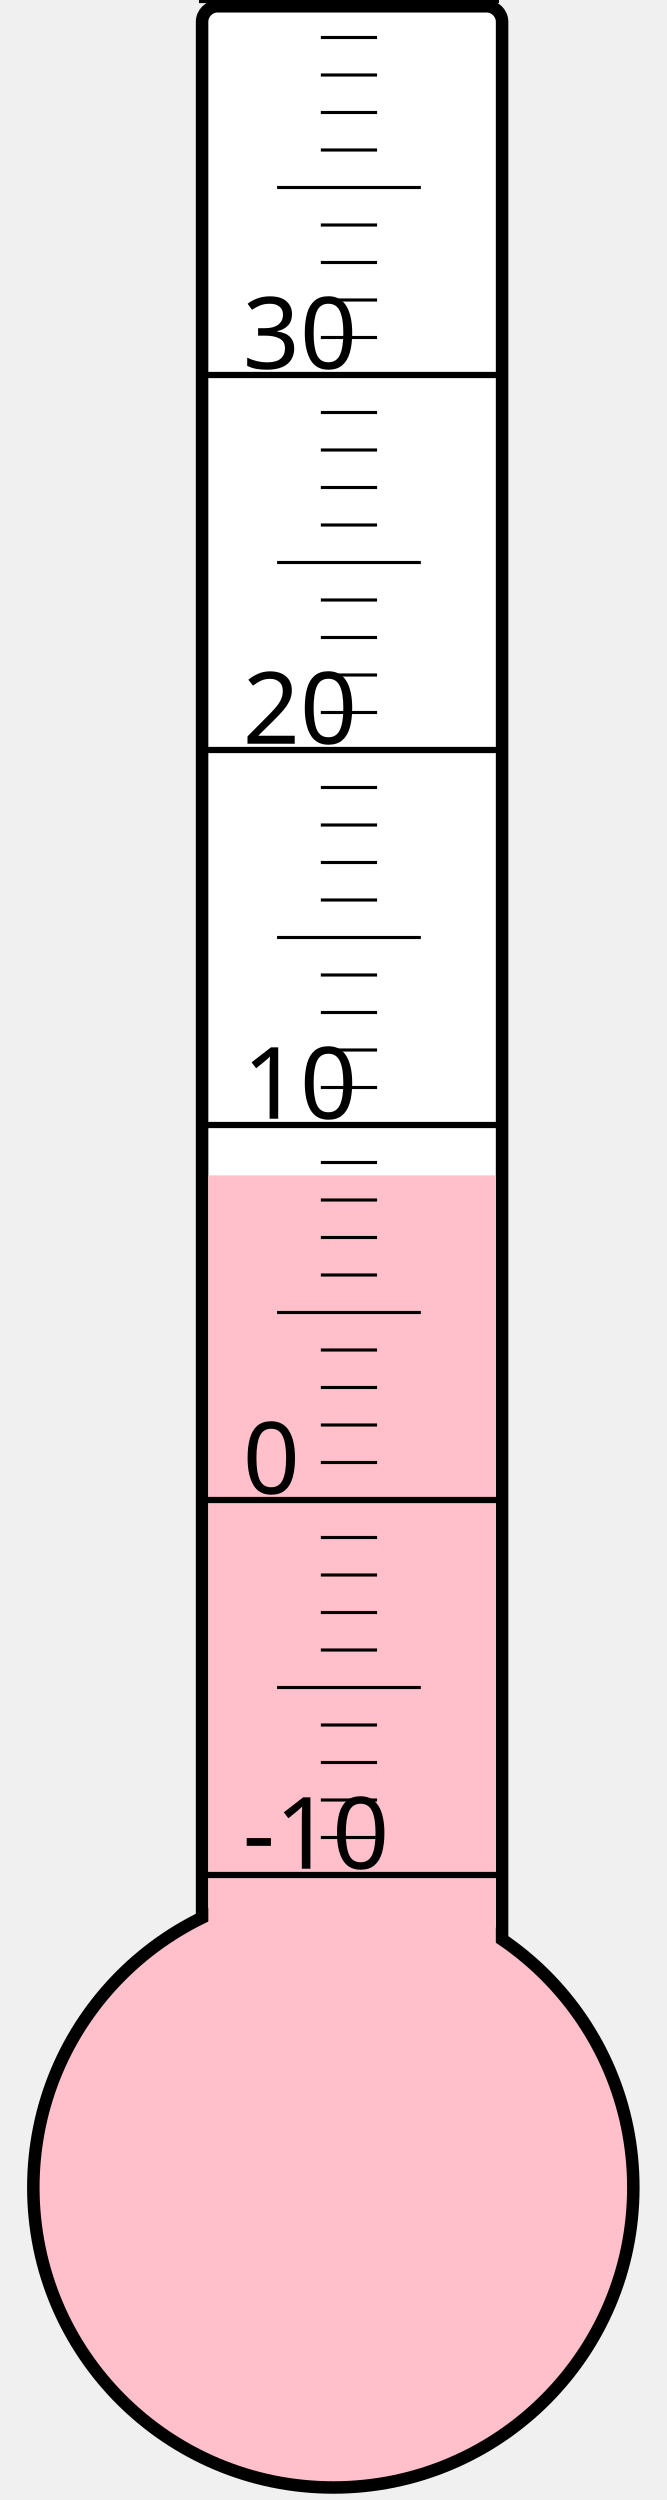
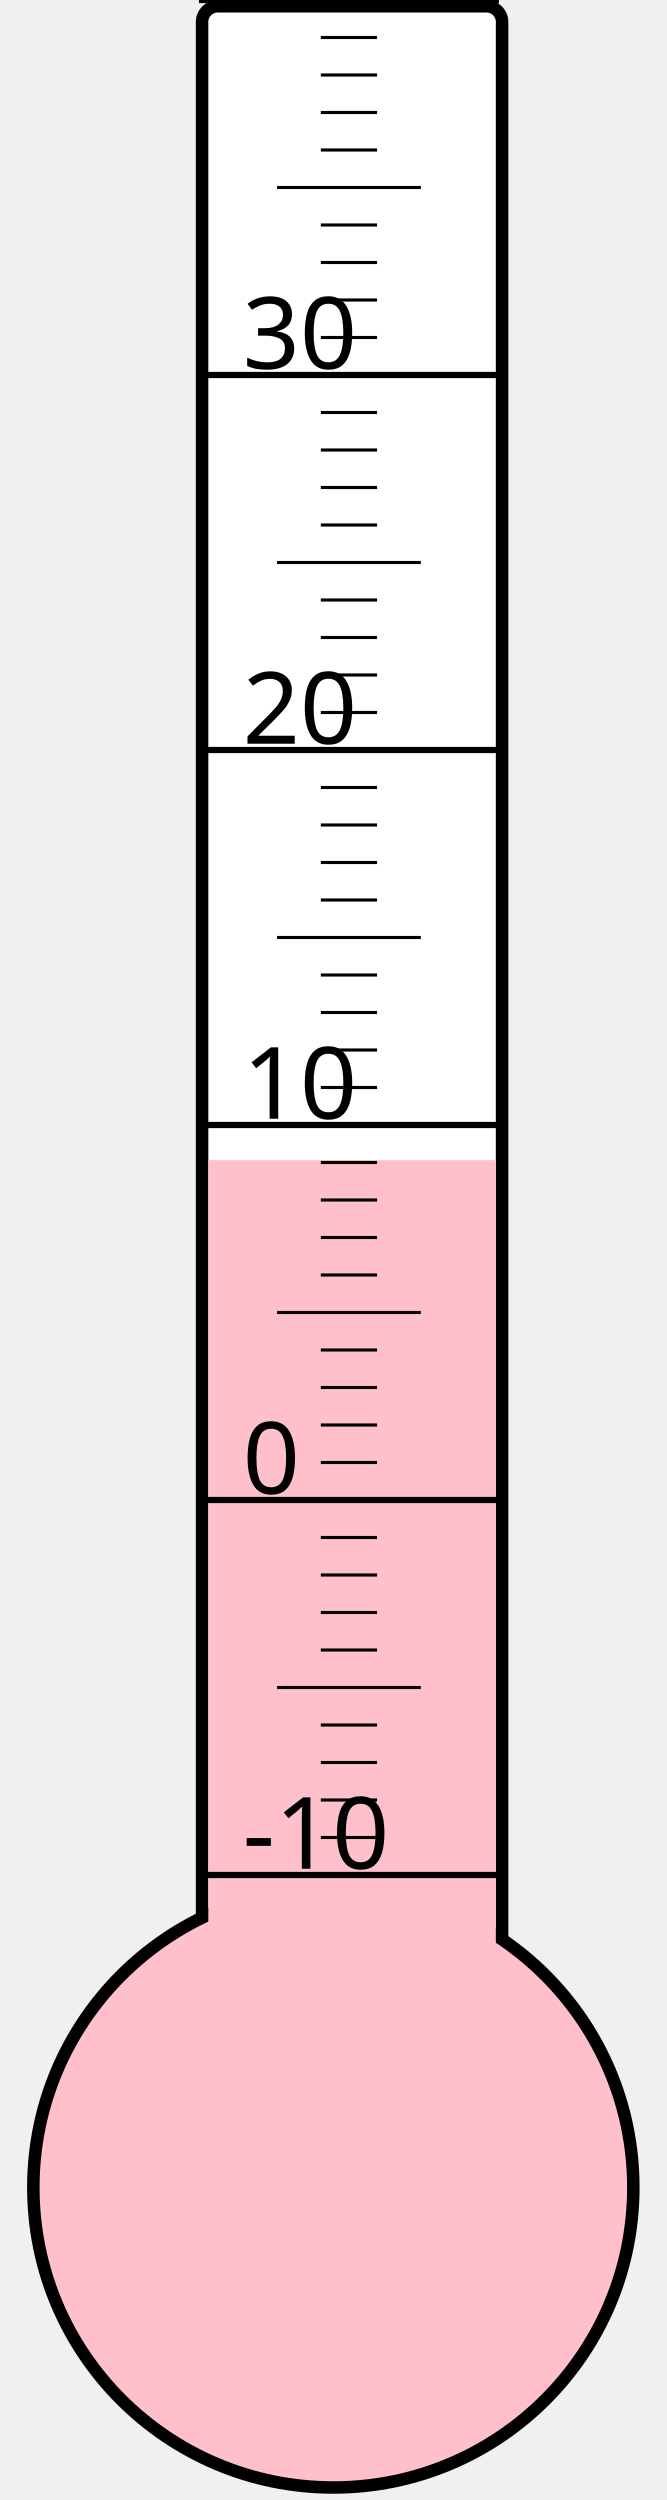
<svg xmlns="http://www.w3.org/2000/svg" width="40px" height="150px" viewBox="0 0 200 800">
  <rect width="200" height="800" x="0" y="0" style="fill: #ffffeb; fill-opacity: 0;" />
  <rect width="96" height="680" x="58" y="2" rx="5" ry="5" style="fill: white; fill-opacity: 1; stroke: black; stroke-width: 4;" />
  <circle cx="100" cy="700" r="96" style="fill: pink; stroke: black; stroke-width: 4;" />
-   <rect width="92" height="323.875" x="60" y="376.125" style="fill: pink; fill-opacity: 1; stroke-width: 0;" />
+   <rect width="92" height="328.75" x="60" y="371.25" style="fill: pink; fill-opacity: 1; stroke-width: 0;" />
  <text x="71" y="598" style="font-family: sans-serif; font-size: 24pt;">-10</text>
  <text x="71" y="478" style="font-family: sans-serif; font-size: 24pt;">0</text>
  <text x="71" y="358" style="font-family: sans-serif; font-size: 24pt;">10</text>
  <text x="71" y="238" style="font-family: sans-serif; font-size: 24pt;">20</text>
  <text x="71" y="118" style="font-family: sans-serif; font-size: 24pt;">30</text>
  <g style="stroke: black;">
    <line x1="57" y1="600" x2="153" y2="600" style="stroke-width: 2;" />
    <line x1="96" y1="588" x2="114" y2="588" style="stroke-width: 1;" />
    <line x1="96" y1="576" x2="114" y2="576" style="stroke-width: 1;" />
    <line x1="96" y1="564" x2="114" y2="564" style="stroke-width: 1;" />
    <line x1="96" y1="552" x2="114" y2="552" style="stroke-width: 1;" />
    <line x1="82" y1="540" x2="128" y2="540" style="stroke-width: 1;" />
    <line x1="96" y1="528" x2="114" y2="528" style="stroke-width: 1;" />
    <line x1="96" y1="516" x2="114" y2="516" style="stroke-width: 1;" />
    <line x1="96" y1="504" x2="114" y2="504" style="stroke-width: 1;" />
    <line x1="96" y1="492" x2="114" y2="492" style="stroke-width: 1;" />
    <line x1="57" y1="480" x2="153" y2="480" style="stroke-width: 2;" />
    <line x1="96" y1="468" x2="114" y2="468" style="stroke-width: 1;" />
    <line x1="96" y1="456" x2="114" y2="456" style="stroke-width: 1;" />
    <line x1="96" y1="444" x2="114" y2="444" style="stroke-width: 1;" />
    <line x1="96" y1="432" x2="114" y2="432" style="stroke-width: 1;" />
    <line x1="82" y1="420" x2="128" y2="420" style="stroke-width: 1;" />
    <line x1="96" y1="408" x2="114" y2="408" style="stroke-width: 1;" />
    <line x1="96" y1="396" x2="114" y2="396" style="stroke-width: 1;" />
    <line x1="96" y1="384" x2="114" y2="384" style="stroke-width: 1;" />
    <line x1="96" y1="372" x2="114" y2="372" style="stroke-width: 1;" />
    <line x1="57" y1="360" x2="153" y2="360" style="stroke-width: 2;" />
    <line x1="96" y1="348" x2="114" y2="348" style="stroke-width: 1;" />
    <line x1="96" y1="336" x2="114" y2="336" style="stroke-width: 1;" />
    <line x1="96" y1="324" x2="114" y2="324" style="stroke-width: 1;" />
    <line x1="96" y1="312" x2="114" y2="312" style="stroke-width: 1;" />
    <line x1="82" y1="300" x2="128" y2="300" style="stroke-width: 1;" />
    <line x1="96" y1="288" x2="114" y2="288" style="stroke-width: 1;" />
    <line x1="96" y1="276" x2="114" y2="276" style="stroke-width: 1;" />
    <line x1="96" y1="264" x2="114" y2="264" style="stroke-width: 1;" />
    <line x1="96" y1="252" x2="114" y2="252" style="stroke-width: 1;" />
    <line x1="57" y1="240" x2="153" y2="240" style="stroke-width: 2;" />
    <line x1="96" y1="228" x2="114" y2="228" style="stroke-width: 1;" />
    <line x1="96" y1="216" x2="114" y2="216" style="stroke-width: 1;" />
    <line x1="96" y1="204" x2="114" y2="204" style="stroke-width: 1;" />
    <line x1="96" y1="192" x2="114" y2="192" style="stroke-width: 1;" />
    <line x1="82" y1="180" x2="128" y2="180" style="stroke-width: 1;" />
    <line x1="96" y1="168" x2="114" y2="168" style="stroke-width: 1;" />
    <line x1="96" y1="156" x2="114" y2="156" style="stroke-width: 1;" />
    <line x1="96" y1="144" x2="114" y2="144" style="stroke-width: 1;" />
    <line x1="96" y1="132" x2="114" y2="132" style="stroke-width: 1;" />
    <line x1="57" y1="120" x2="153" y2="120" style="stroke-width: 2;" />
    <line x1="96" y1="108" x2="114" y2="108" style="stroke-width: 1;" />
    <line x1="96" y1="96" x2="114" y2="96" style="stroke-width: 1;" />
    <line x1="96" y1="84" x2="114" y2="84" style="stroke-width: 1;" />
    <line x1="96" y1="72" x2="114" y2="72" style="stroke-width: 1;" />
    <line x1="82" y1="60" x2="128" y2="60" style="stroke-width: 1;" />
    <line x1="96" y1="48" x2="114" y2="48" style="stroke-width: 1;" />
    <line x1="96" y1="36" x2="114" y2="36" style="stroke-width: 1;" />
    <line x1="96" y1="24" x2="114" y2="24" style="stroke-width: 1;" />
    <line x1="96" y1="12" x2="114" y2="12" style="stroke-width: 1;" />
    <line x1="57" y1="0" x2="153" y2="0" style="stroke-width: 2;" />
  </g>
</svg>
